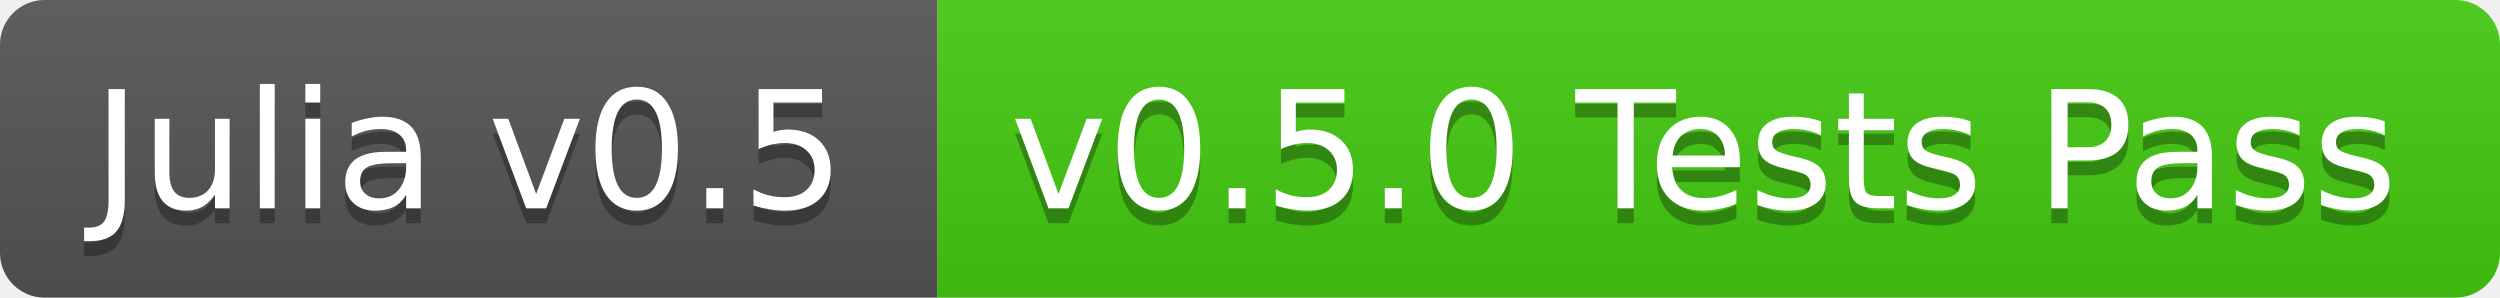
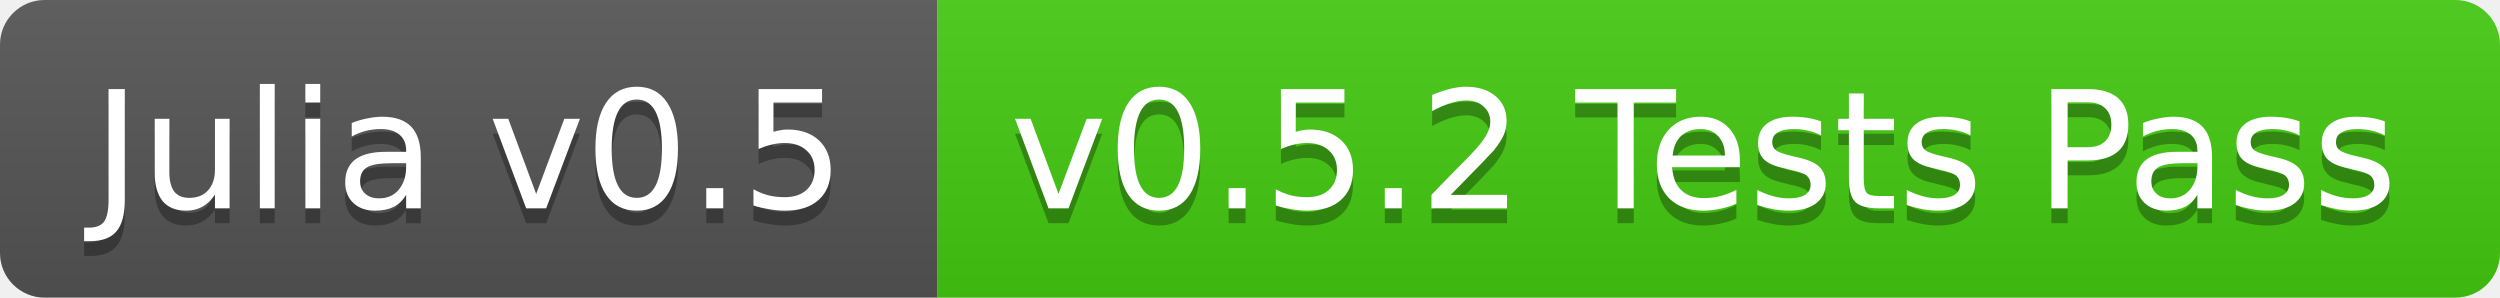
<svg xmlns="http://www.w3.org/2000/svg" width="168" height="20">
  <linearGradient id="b" x2="0" y2="100%">
    <stop offset="0" stop-color="#bbb" stop-opacity=".1" />
    <stop offset="1" stop-opacity=".1" />
  </linearGradient>
  <clipPath id="a">
    <rect width="168" height="20" rx="3" fill="#fff" />
  </clipPath>
  <g clip-path="url(#a)">
    <path fill="#555" d="M0 0h63v20H0z" />
    <path fill="#4c1" d="M63 0h105v20H63z" />
    <path fill="url(#b)" d="M0 0h168v20H0z" />
  </g>
  <g fill="#fff" text-anchor="middle" font-family="DejaVu Sans,Verdana,Geneva,sans-serif" font-size="11">
    <text x="31.5" y="15" fill="#010101" fill-opacity=".3">Julia v0.5</text>
    <text x="31.5" y="14">Julia v0.5</text>
-     <text x="114.5" y="15" fill="#010101" fill-opacity=".3">v0.5.0 Tests Pass</text>
-     <text x="114.5" y="14">v0.5.0 Tests Pass</text>
+     <text x="114.5" y="15" fill="#010101" fill-opacity=".3">v0.5.2 Tests Pass</text>
+     <text x="114.5" y="14">v0.5.2 Tests Pass</text>
  </g>
</svg>
